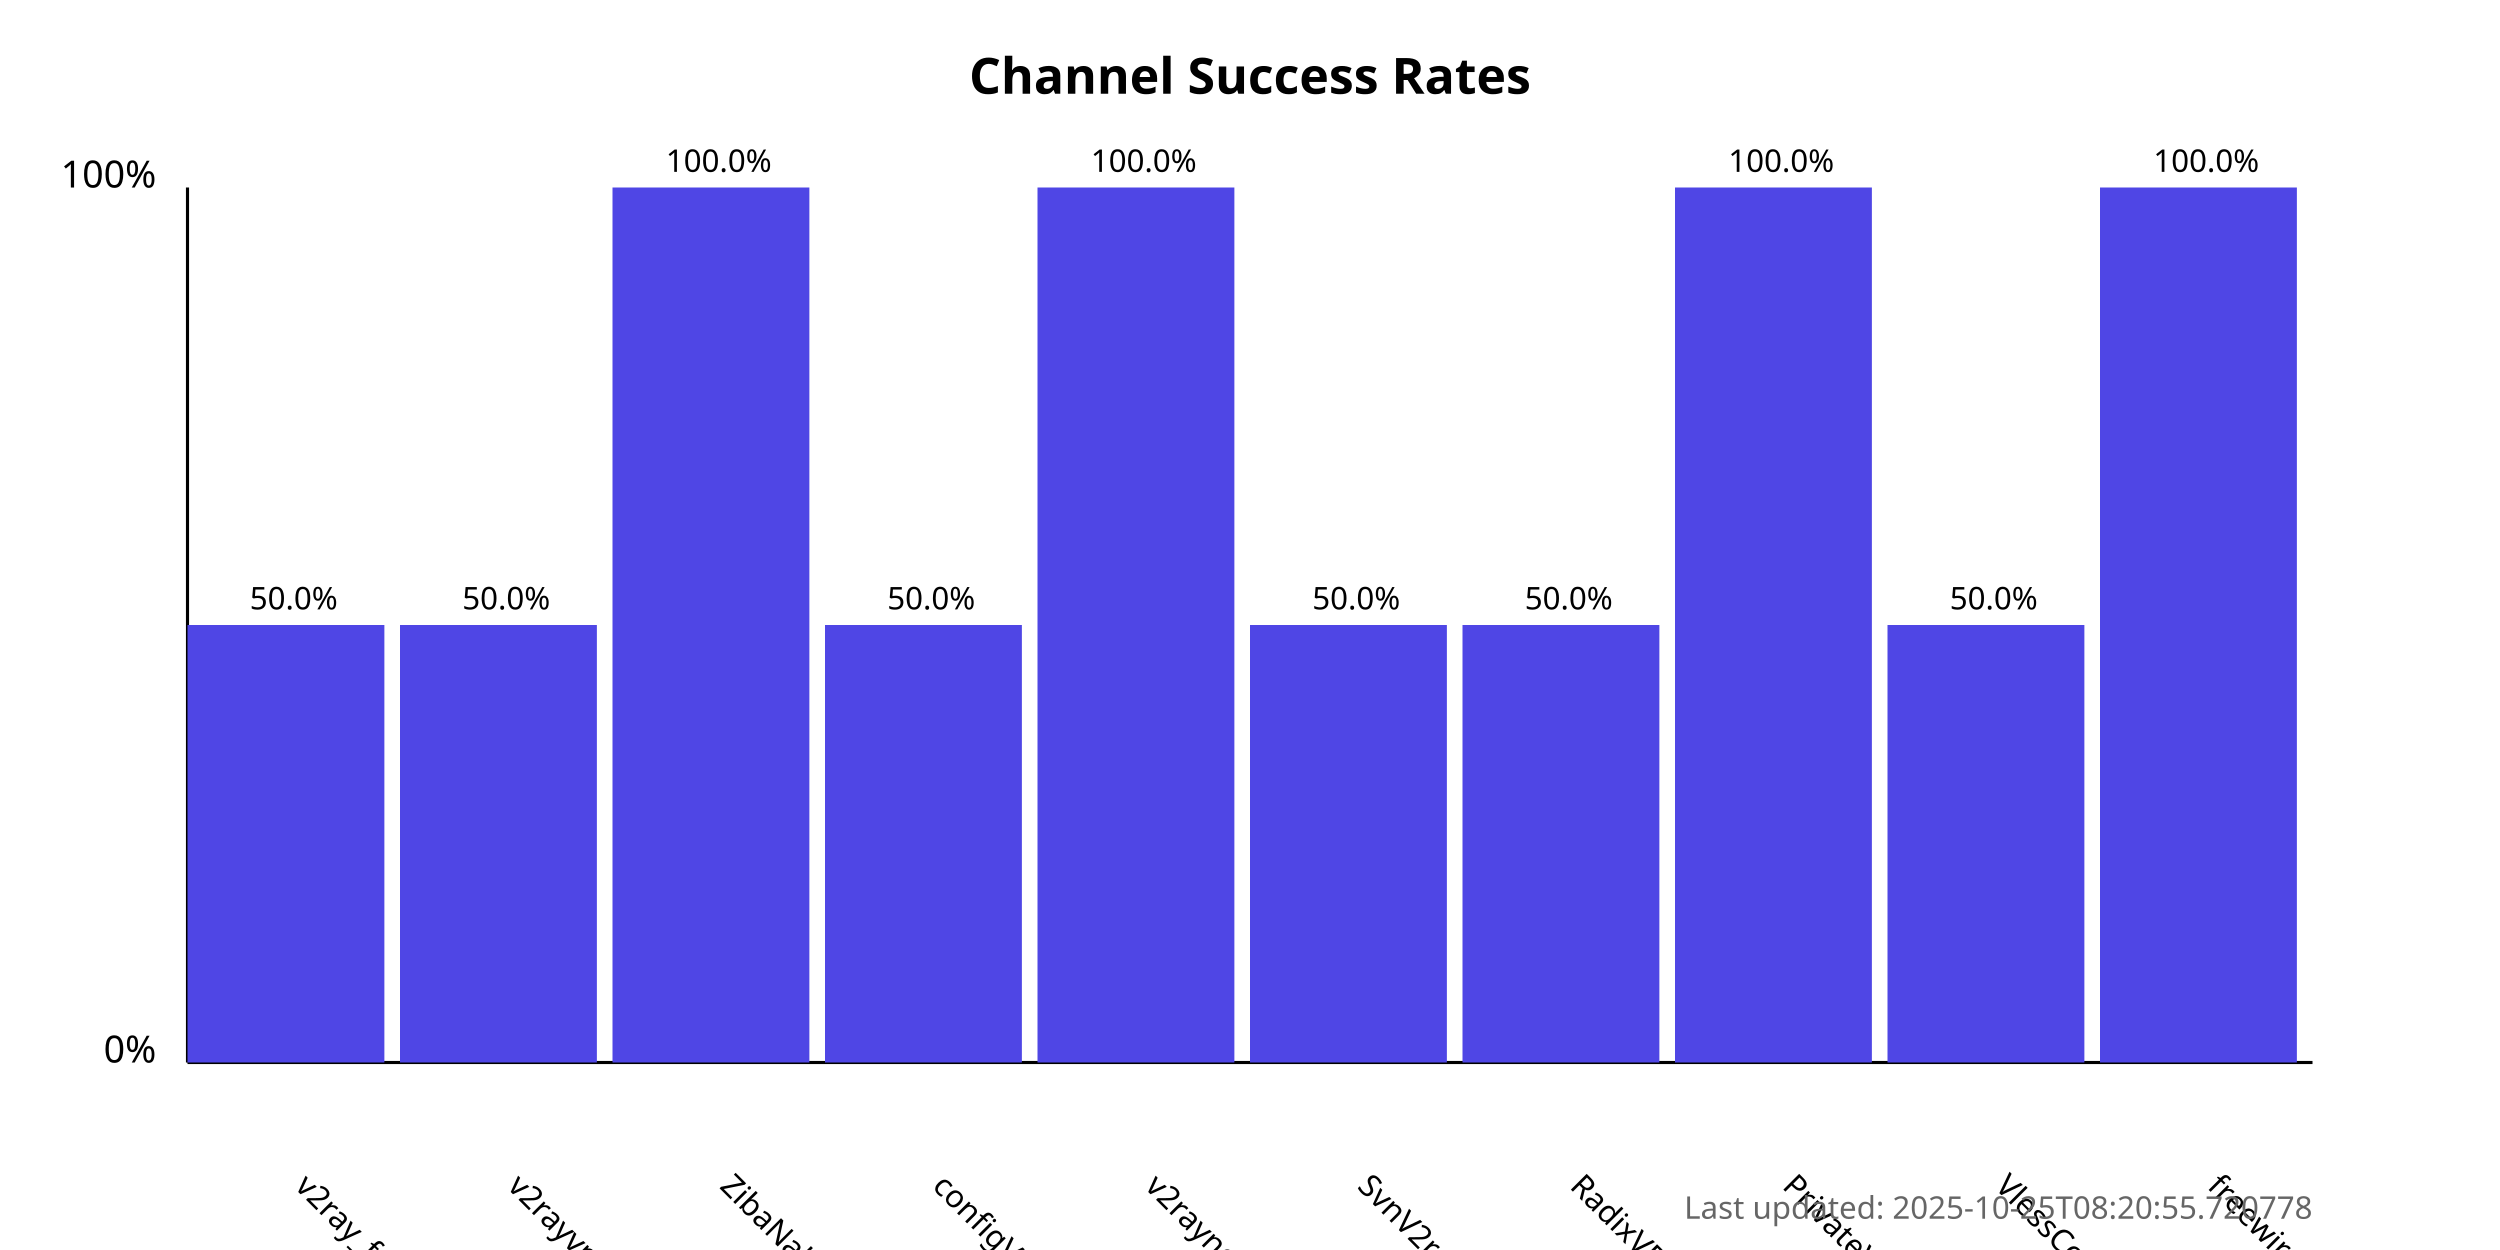
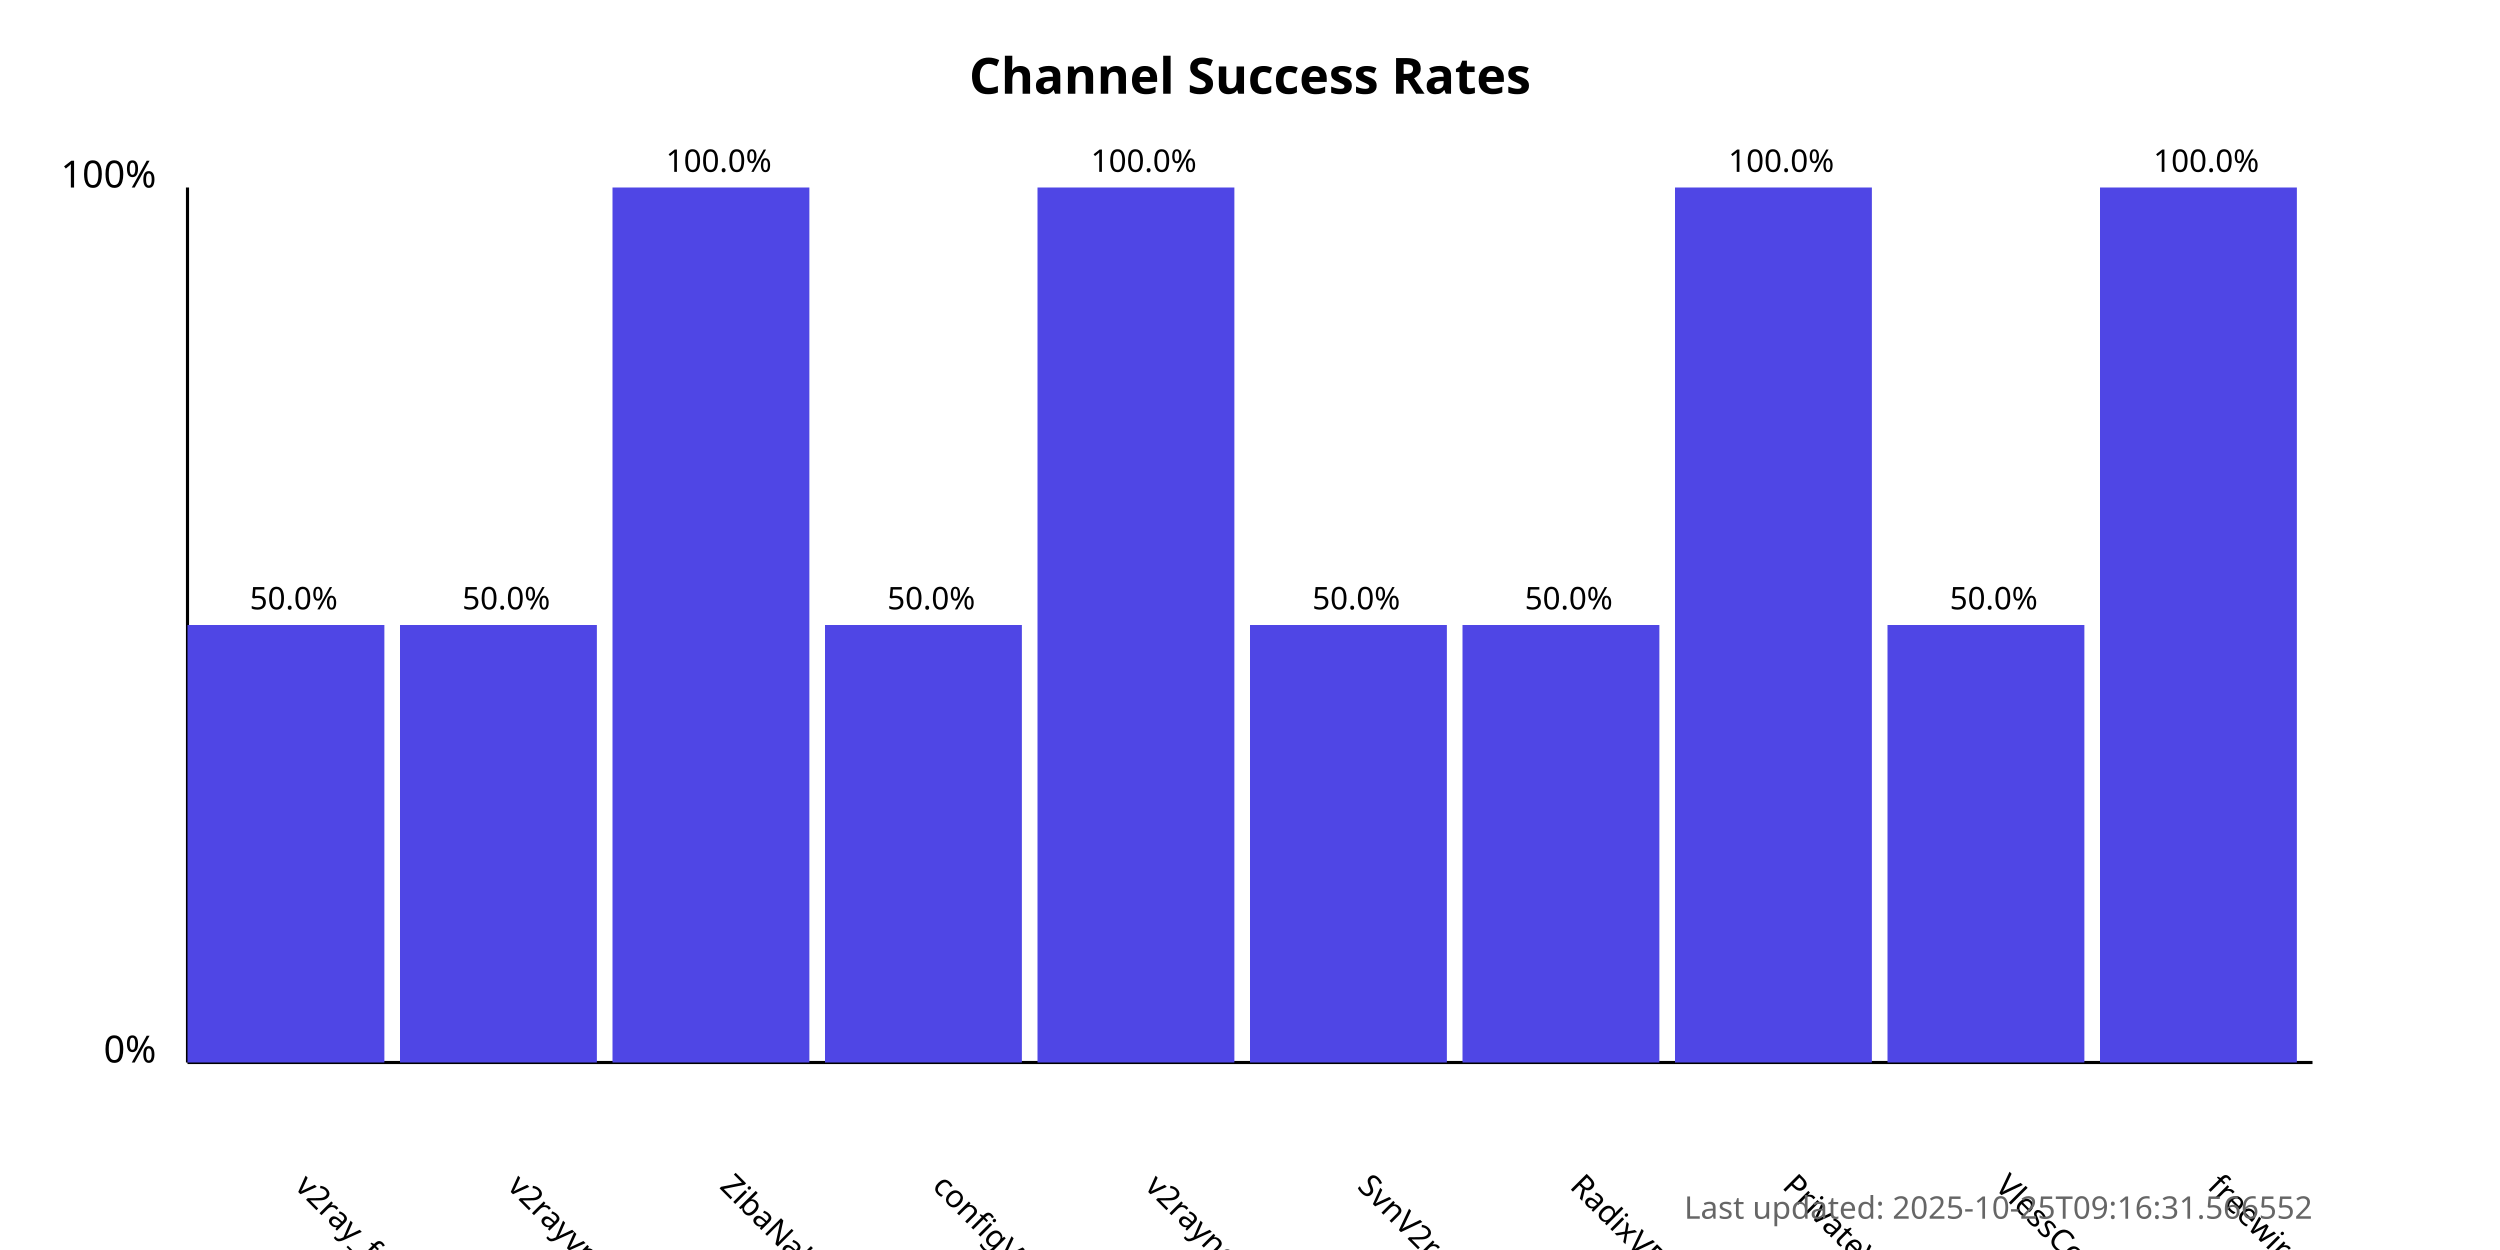
<svg xmlns="http://www.w3.org/2000/svg" width="800" height="400">
  <style>
            .chart-title { font: bold 16px sans-serif; }
            .axis-label { font: 12px sans-serif; }
            .tick-label { font: 10px sans-serif; }
            .bar { fill: #4f46e5; }
            .bar:hover { fill: #6366f1; }
            .timestamp { font: 10px sans-serif; fill: #666; }
        </style>
  <text x="400.0" y="30" text-anchor="middle" class="chart-title">
            Channel Success Rates
        </text>
  <line x1="60" y1="340" x2="60" y2="60" stroke="black" stroke-width="1" />
  <line x1="60" y1="340" x2="740" y2="340" stroke="black" stroke-width="1" />
  <text x="50" y="340" text-anchor="end" class="axis-label">0%</text>
  <text x="50" y="60" text-anchor="end" class="axis-label">100%</text>
  <g>
    <rect x="60" y="200.0" width="63.0" height="140.0" class="bar" />
    <text x="94.0" y="380" transform="rotate(45, 94.0, 380)" text-anchor="start" class="tick-label">
                v2ray_free_conf
            </text>
    <text x="94.0" y="195.0" text-anchor="middle" class="tick-label">
                50.0%
            </text>
  </g>
  <g>
    <rect x="128.0" y="200.0" width="63.0" height="140.0" class="bar" />
    <text x="162.0" y="380" transform="rotate(45, 162.0, 380)" text-anchor="start" class="tick-label">
                v2rayvpno
            </text>
    <text x="162.0" y="195.0" text-anchor="middle" class="tick-label">
                50.0%
            </text>
  </g>
  <g>
    <rect x="196.0" y="60.0" width="63.0" height="280.0" class="bar" />
    <text x="230.0" y="380" transform="rotate(45, 230.0, 380)" text-anchor="start" class="tick-label">
                ZibaNabz
            </text>
    <text x="230.0" y="55.0" text-anchor="middle" class="tick-label">
                100.0%
            </text>
  </g>
  <g>
    <rect x="264.0" y="200.0" width="63.0" height="140.0" class="bar" />
    <text x="298.0" y="380" transform="rotate(45, 298.0, 380)" text-anchor="start" class="tick-label">
                configV2rayForFree
            </text>
    <text x="298.0" y="195.0" text-anchor="middle" class="tick-label">
                50.0%
            </text>
  </g>
  <g>
    <rect x="332.0" y="60.0" width="63.0" height="280.0" class="bar" />
    <text x="366.0" y="380" transform="rotate(45, 366.0, 380)" text-anchor="start" class="tick-label">
                v2rayngvpn
            </text>
    <text x="366.0" y="55.0" text-anchor="middle" class="tick-label">
                100.0%
            </text>
  </g>
  <g>
    <rect x="400.0" y="200.0" width="63.0" height="140.0" class="bar" />
    <text x="434.0" y="380" transform="rotate(45, 434.0, 380)" text-anchor="start" class="tick-label">
                SvnV2ray
            </text>
    <text x="434.0" y="195.0" text-anchor="middle" class="tick-label">
                50.0%
            </text>
  </g>
  <g>
    <rect x="468.0" y="200.0" width="63.0" height="140.0" class="bar" />
    <text x="502.0" y="380" transform="rotate(45, 502.0, 380)" text-anchor="start" class="tick-label">
                RadixVPN
            </text>
    <text x="502.0" y="195.0" text-anchor="middle" class="tick-label">
                50.0%
            </text>
  </g>
  <g>
    <rect x="536.0" y="60.0" width="63.0" height="280.0" class="bar" />
    <text x="570.0" y="380" transform="rotate(45, 570.0, 380)" text-anchor="start" class="tick-label">
                PrivateVPNs
            </text>
    <text x="570.0" y="55.0" text-anchor="middle" class="tick-label">
                100.0%
            </text>
  </g>
  <g>
    <rect x="604.0" y="200.0" width="63.0" height="140.0" class="bar" />
    <text x="638.0" y="380" transform="rotate(45, 638.0, 380)" text-anchor="start" class="tick-label">
                VlessConfig
            </text>
    <text x="638.0" y="195.0" text-anchor="middle" class="tick-label">
                50.0%
            </text>
  </g>
  <g>
    <rect x="672.0" y="60.0" width="63.0" height="280.0" class="bar" />
    <text x="706.0" y="380" transform="rotate(45, 706.0, 380)" text-anchor="start" class="tick-label">
                freewireguard
            </text>
    <text x="706.0" y="55.0" text-anchor="middle" class="tick-label">
                100.0%
            </text>
  </g>
  <text x="740" y="390" text-anchor="end" class="timestamp">
-             Last updated: 2025-10-25T08:20:55.720778
+             Last updated: 2025-10-25T09:16:31.566552
        </text>
</svg>
